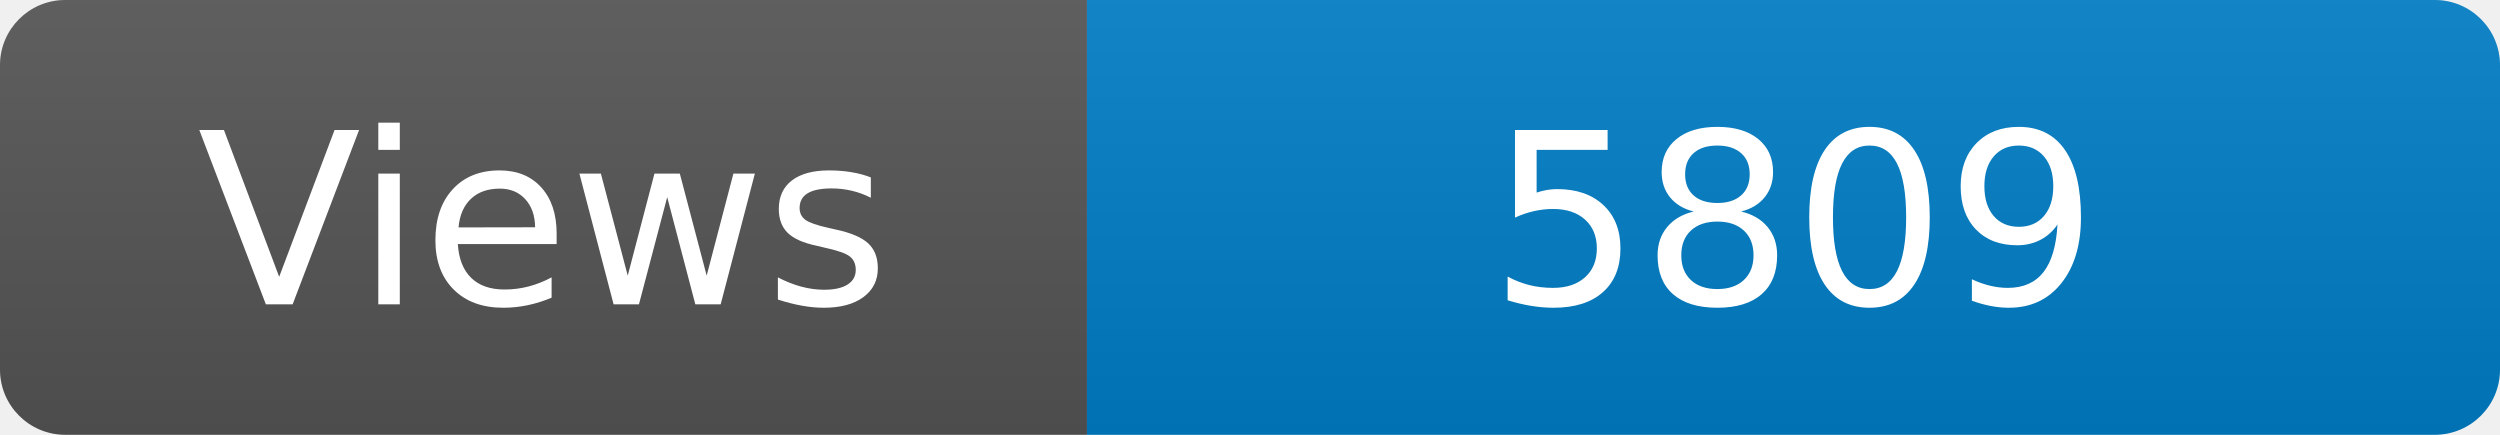
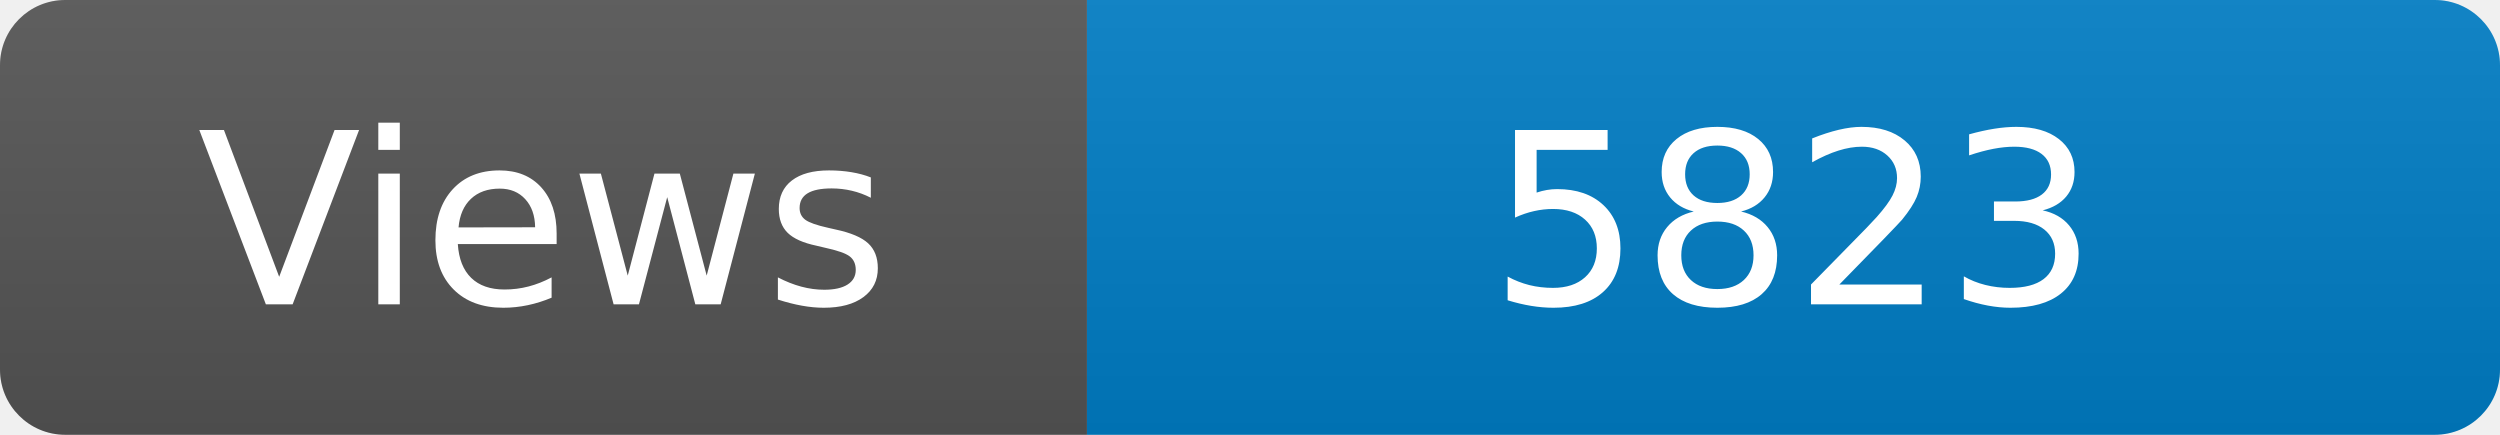
<svg xmlns="http://www.w3.org/2000/svg" width="115" height="20" role="img" aria-label="Maintained?: yes">
  <linearGradient id="s" x2="0" y2="100%">
    <stop offset="0" stop-color="#bbb" stop-opacity=".1" />
    <stop offset="1" stop-opacity=".1" />
  </linearGradient>
  <clipPath id="r">
    <rect width="115" height="20" rx="3" fill="#fff" />
  </clipPath>
  <g clip-path="url(#r)">
    <rect width="50" height="20" fill="#555" />
    <rect x="50" width="160" height="20" fill="#007ec6" />
    <rect width="115" height="20" fill="url(#s)" />
  </g>
  <g fill="#fff" text-anchor="middle" font-family="Verdana,Geneva,DejaVu Sans,sans-serif" font-size="110">
    <text x="250" y="140" transform="scale(.1)" fill="#fff">Views</text>
-     <text x="825" y="140" transform="scale(.1)" fill="#fff">5809</text>
+     <text x="825" y="140" transform="scale(.1)" fill="#fff">5823</text>
  </g>
</svg>
